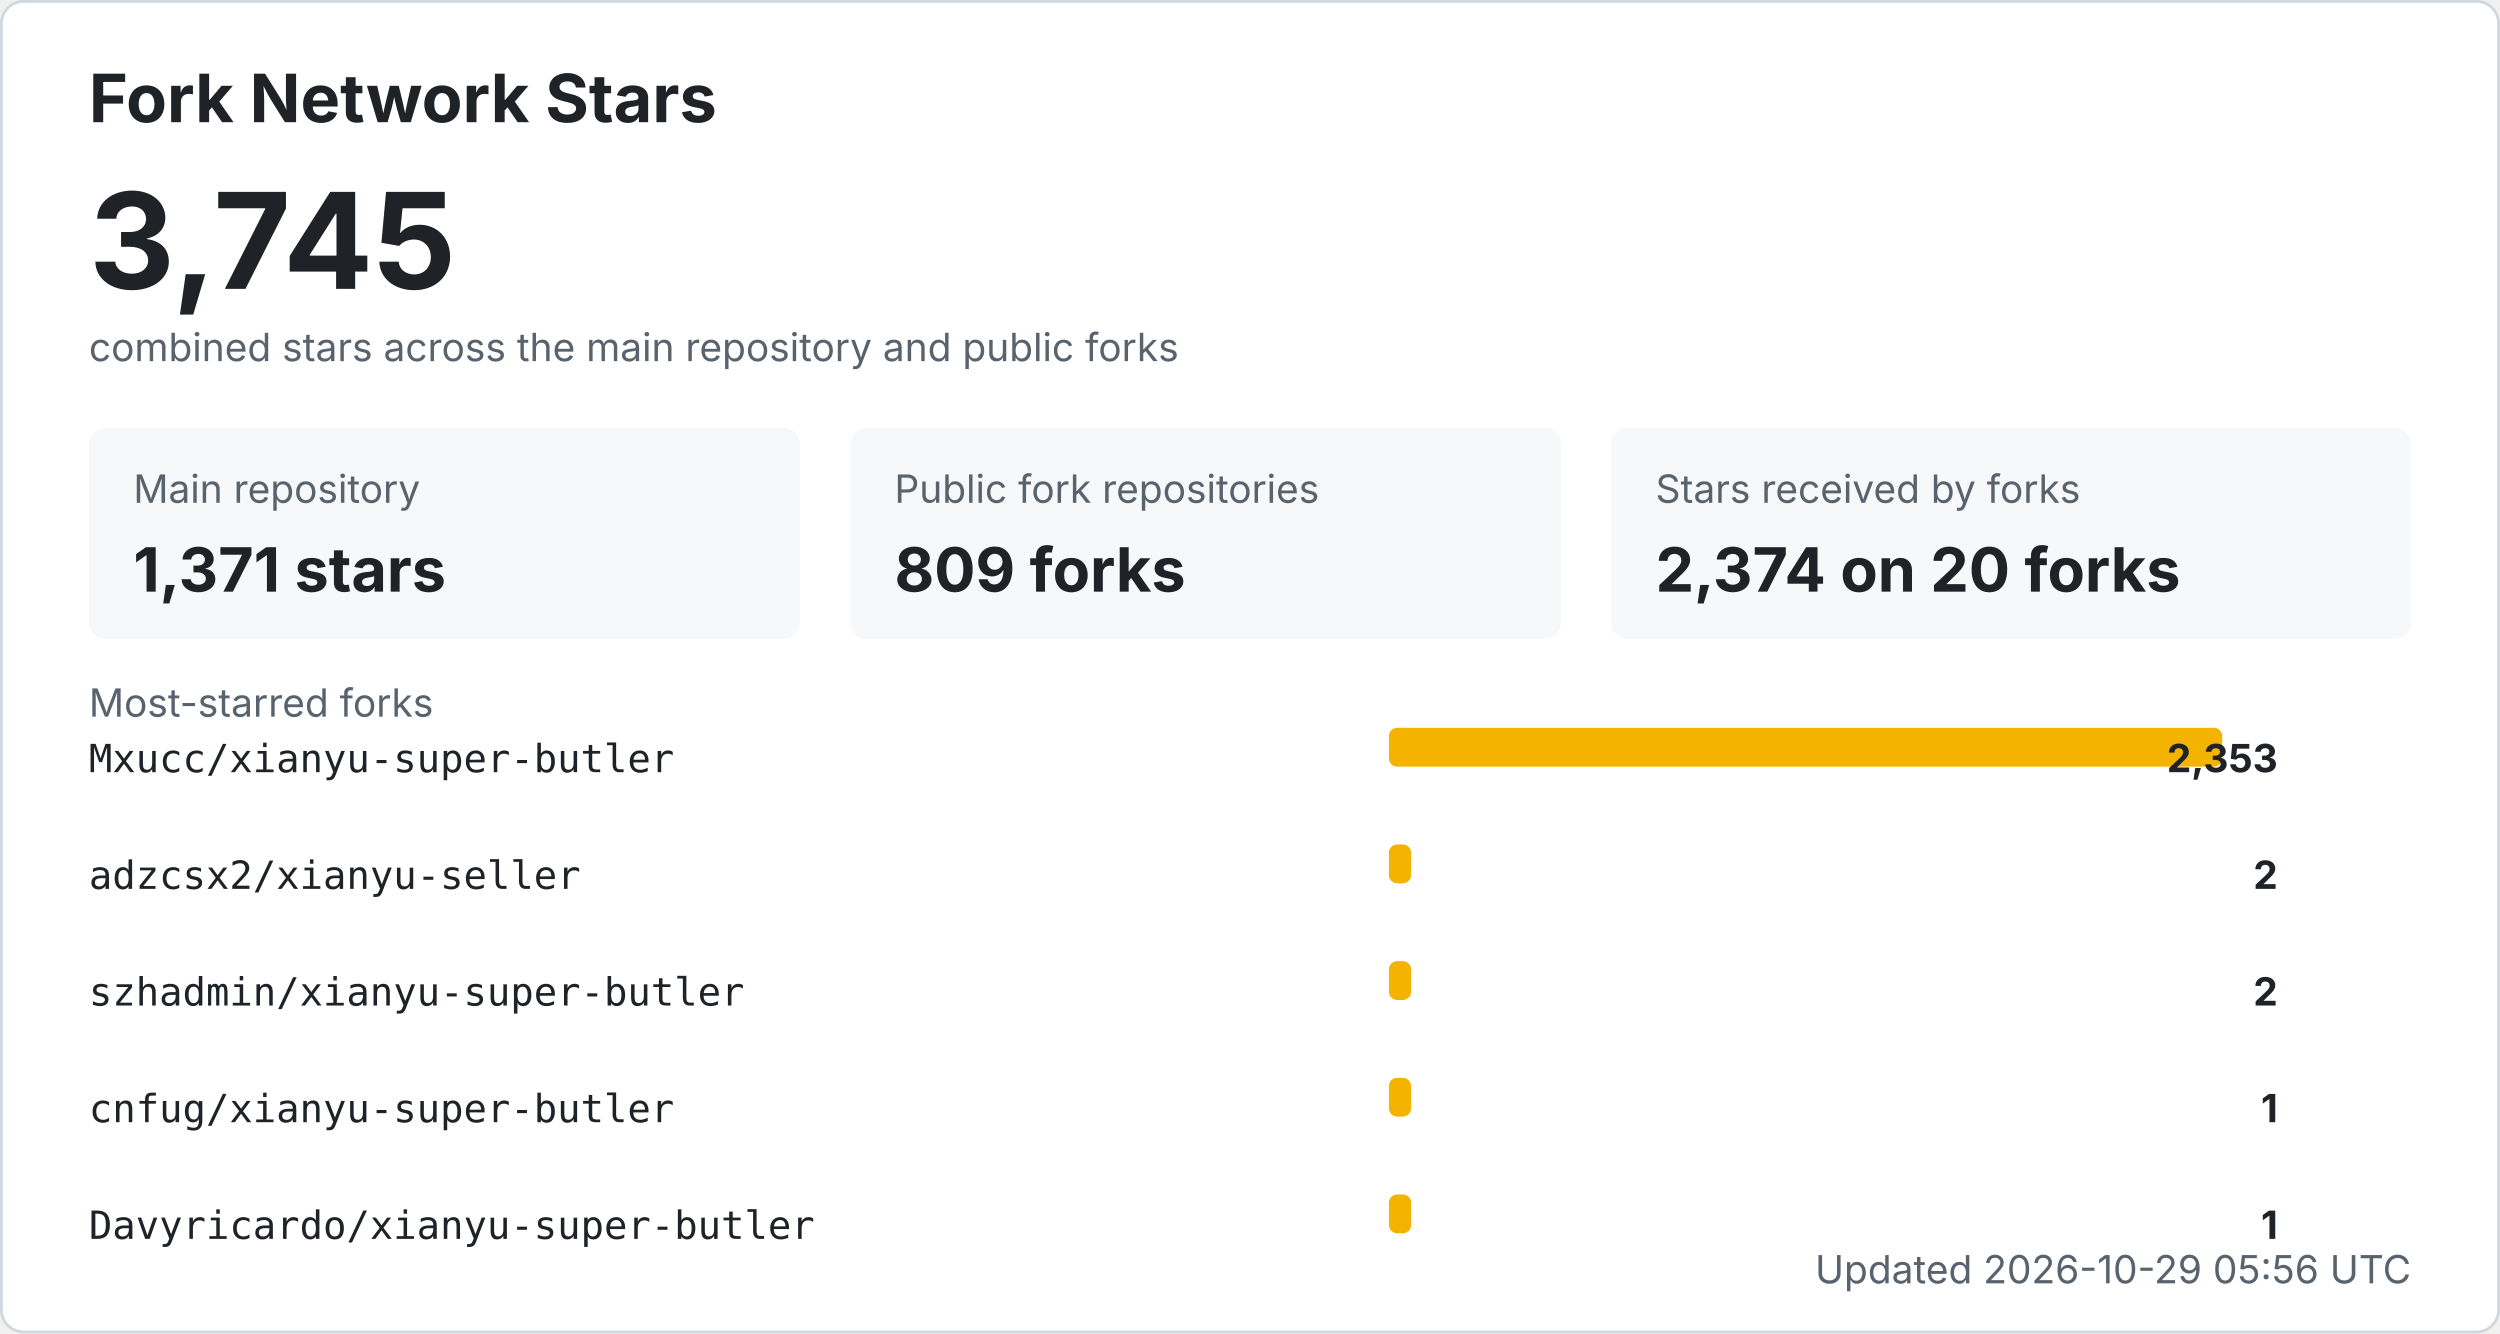
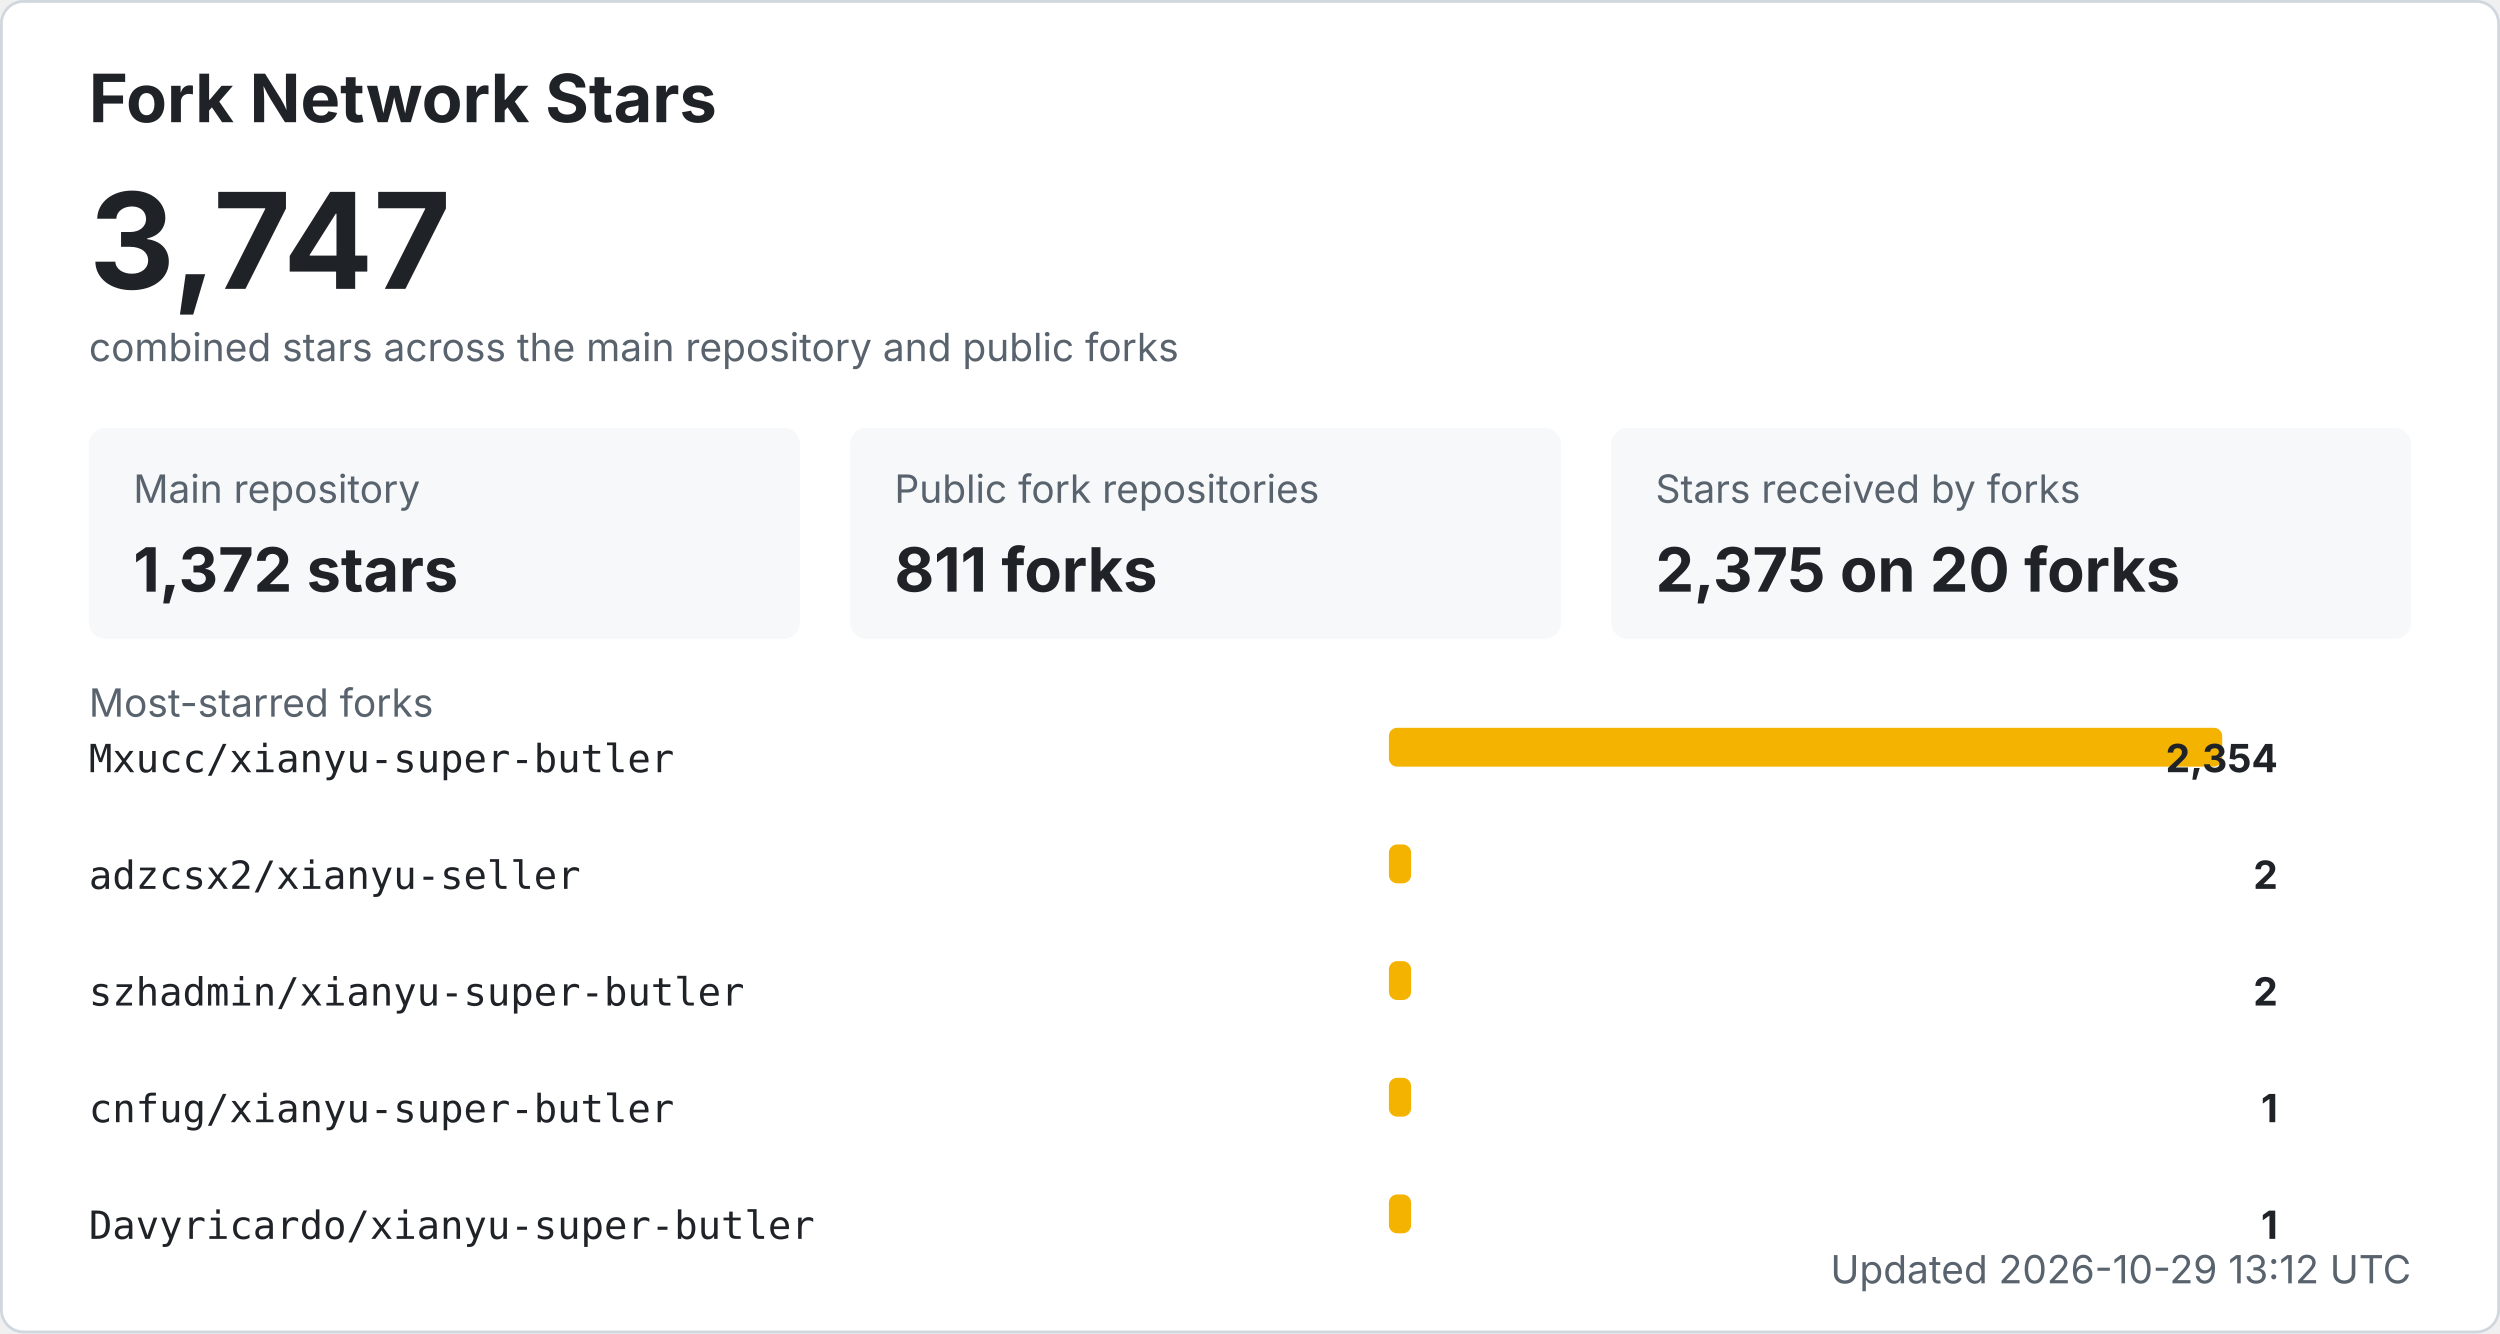
<svg xmlns="http://www.w3.org/2000/svg" width="900" height="480" viewBox="0 0 900 480" role="img" aria-labelledby="title desc">
  <style>
    .bg { fill: #ffffff; stroke: #d0d7de; }
    .title { fill: #1f2328; font: 700 24px -apple-system, BlinkMacSystemFont, "Segoe UI", sans-serif; }
    .total { fill: #1f2328; font: 700 48px -apple-system, BlinkMacSystemFont, "Segoe UI", sans-serif; }
    .label { fill: #59636e; font: 14px -apple-system, BlinkMacSystemFont, "Segoe UI", sans-serif; }
    .metric { fill: #1f2328; font: 700 22px -apple-system, BlinkMacSystemFont, "Segoe UI", sans-serif; }
    .repo { fill: #1f2328; font: 14px ui-monospace, SFMono-Regular, Consolas, monospace; }
    .count { fill: #1f2328; font: 700 14px -apple-system, BlinkMacSystemFont, "Segoe UI", sans-serif; }
    .muted { fill: #59636e; font: 14px -apple-system, BlinkMacSystemFont, "Segoe UI", sans-serif; }
    .card { fill: #f6f8fa; }
    .bar { fill: #f5b301; }
    @media (prefers-color-scheme: dark) {
      .bg { fill: #0d1117; stroke: #30363d; }
      .title, .total, .metric, .repo, .count { fill: #f0f6fc; }
      .label, .muted { fill: #8b949e; }
      .card { fill: #161b22; }
    }
  </style>
  <rect x="0.5" y="0.5" width="899" height="479" rx="8" class="bg" />
  <text x="32" y="44" class="title">Fork Network Stars</text>
-   <text x="32" y="104" class="total">3,745</text>
+   <text x="32" y="104" class="total">3,747</text>
  <text x="32" y="130" class="label">combined stars across the main repository and public forks</text>
  <rect x="32" y="154" width="256" height="76" rx="6" class="card" />
  <text x="48" y="181" class="label">Main repository</text>
-   <text x="48" y="213" class="metric">1,371 stars</text>
+   <text x="48" y="213" class="metric">1,372 stars</text>
  <rect x="306" y="154" width="256" height="76" rx="6" class="card" />
  <text x="322" y="181" class="label">Public fork repositories</text>
-   <text x="322" y="213" class="metric">809 forks</text>
+   <text x="322" y="213" class="metric">811 forks</text>
  <rect x="580" y="154" width="288" height="76" rx="6" class="card" />
  <text x="596" y="181" class="label">Stars received by forks</text>
-   <text x="596" y="213" class="metric">2,374 on 20 forks</text>
+   <text x="596" y="213" class="metric">2,375 on 20 forks</text>
  <text x="32" y="258" class="label">Most-starred forks</text>
  <text x="32" y="278" class="repo">Mxucc/xianyu-super-butler</text>
  <rect x="500" y="262" width="300" height="14" rx="3" class="bar" />
-   <text x="820" y="278" text-anchor="end" class="count">2,353</text>
+   <text x="820" y="278" text-anchor="end" class="count">2,354</text>
  <text x="32" y="320" class="repo">adzcsx2/xianyu-seller</text>
  <rect x="500" y="304" width="8" height="14" rx="3" class="bar" />
  <text x="820" y="320" text-anchor="end" class="count">2</text>
  <text x="32" y="362" class="repo">szhadmin/xianyu-super-butler</text>
  <rect x="500" y="346" width="8" height="14" rx="3" class="bar" />
  <text x="820" y="362" text-anchor="end" class="count">2</text>
  <text x="32" y="404" class="repo">cnfug/xianyu-super-butler</text>
  <rect x="500" y="388" width="8" height="14" rx="3" class="bar" />
  <text x="820" y="404" text-anchor="end" class="count">1</text>
  <text x="32" y="446" class="repo">Davyricardo/xianyu-super-butler</text>
  <rect x="500" y="430" width="8" height="14" rx="3" class="bar" />
  <text x="820" y="446" text-anchor="end" class="count">1</text>
-   <text x="868" y="462" text-anchor="end" class="label">Updated 2026-10-29 05:56 UTC</text>
+   <text x="868" y="462" text-anchor="end" class="label">Updated 2026-10-29 13:12 UTC</text>
</svg>
